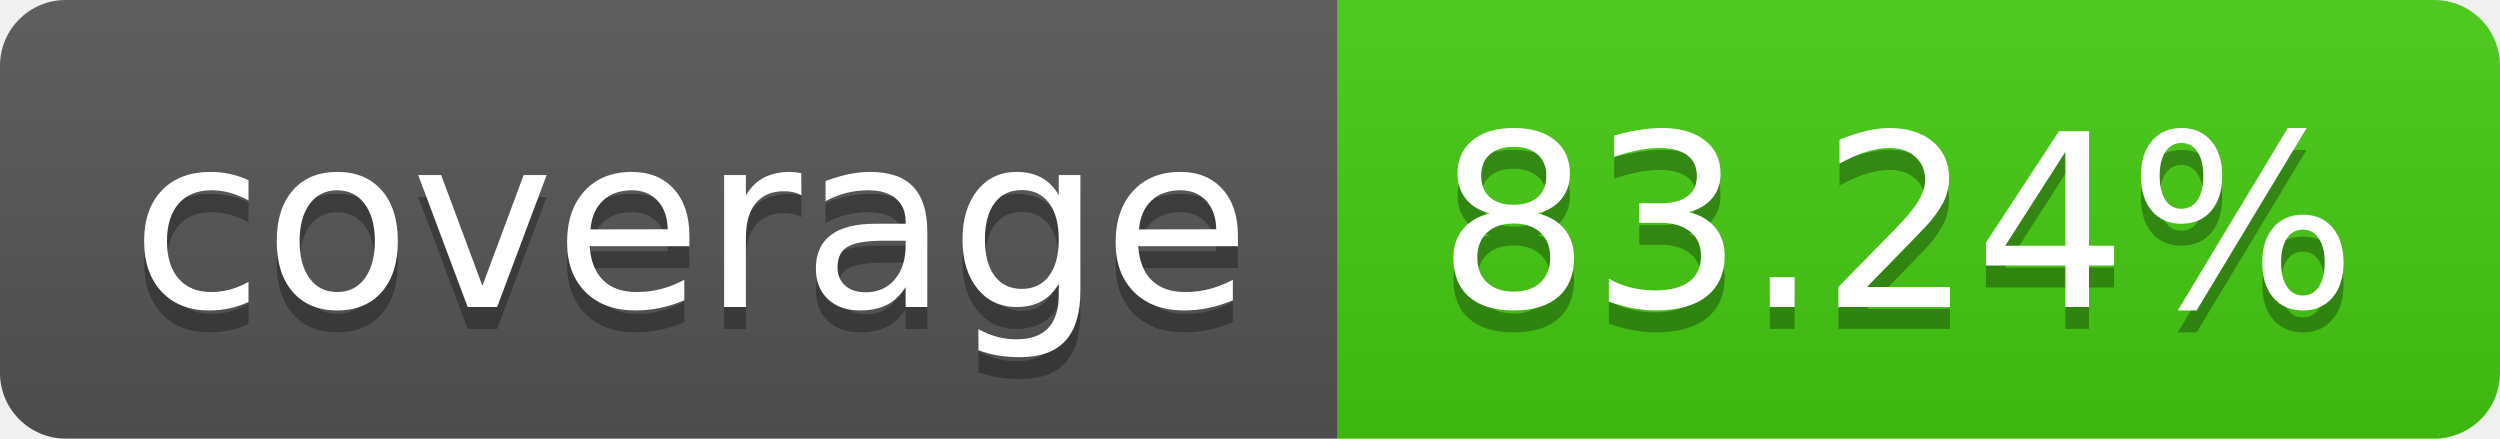
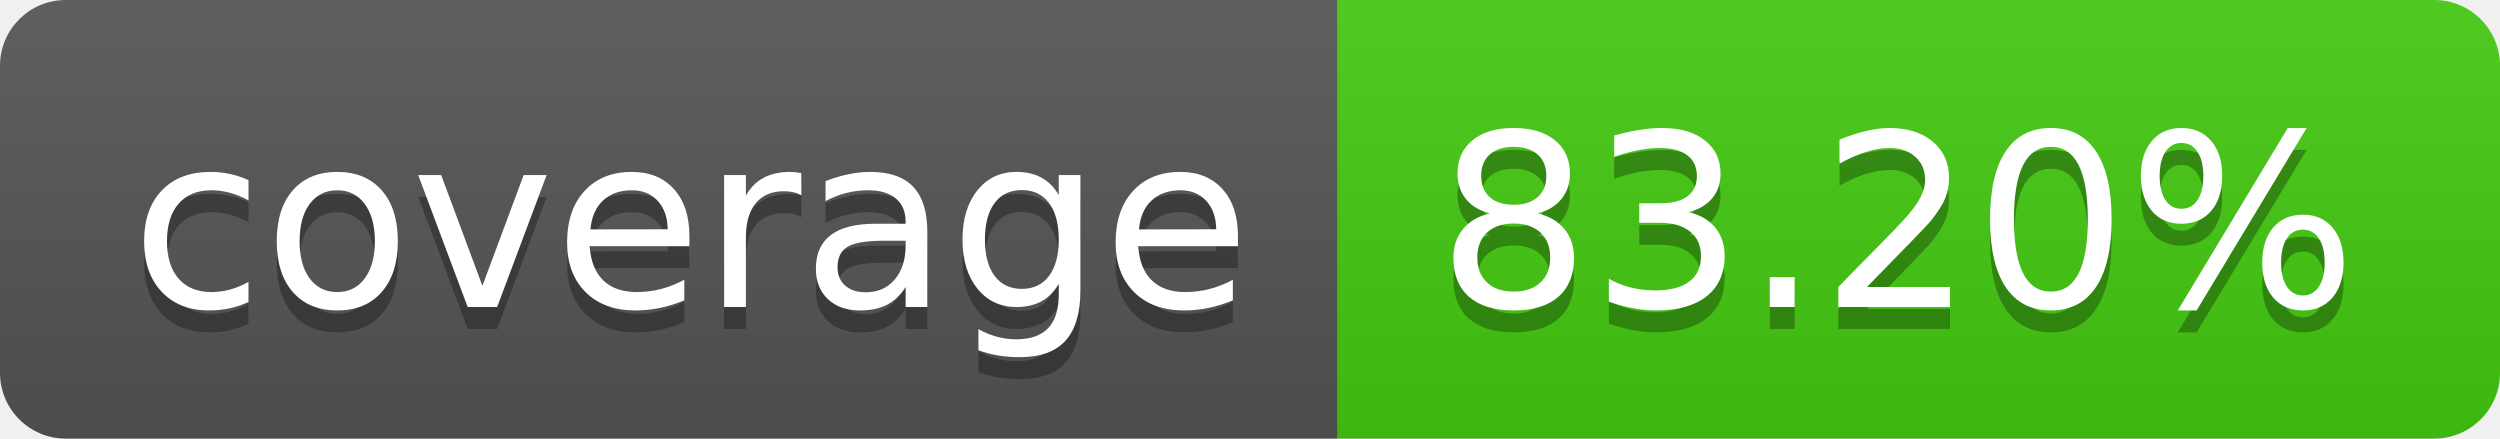
- <svg xmlns="http://www.w3.org/2000/svg" width="114" height="20" role="img" aria-label="coverage: 83.24%">
+ <svg xmlns="http://www.w3.org/2000/svg" width="114" height="20" role="img" aria-label="coverage: 83.20%">
  <linearGradient id="s" x2="0" y2="100%">
    <stop offset="0" stop-color="#bbb" stop-opacity=".1" />
    <stop offset="1" stop-opacity=".1" />
  </linearGradient>
  <clipPath id="r">
    <rect width="114" height="20" rx="3" fill="#fff" />
  </clipPath>
  <g clip-path="url(#r)">
    <rect width="61" height="20" fill="#555" />
    <rect x="61" width="53" height="20" fill="#4c1" />
    <rect width="114" height="20" fill="url(#s)" />
  </g>
  <g fill="#fff" text-anchor="middle" font-family="Verdana,Geneva,DejaVu Sans,sans-serif" text-rendering="geometricPrecision" font-size="110">
    <text aria-hidden="true" x="315" y="150" fill="#010101" fill-opacity=".3" transform="scale(.1)" textLength="510">coverage</text>
    <text x="315" y="140" transform="scale(.1)" fill="#fff" textLength="510">coverage</text>
-     <text aria-hidden="true" x="865" y="150" fill="#010101" fill-opacity=".3" transform="scale(.1)" textLength="430">83.24%</text>
-     <text x="865" y="140" transform="scale(.1)" fill="#fff" textLength="430">83.24%</text>
+     <text aria-hidden="true" x="865" y="150" fill="#010101" fill-opacity=".3" transform="scale(.1)" textLength="430">83.20%</text>
+     <text x="865" y="140" transform="scale(.1)" fill="#fff" textLength="430">83.20%</text>
  </g>
</svg>
